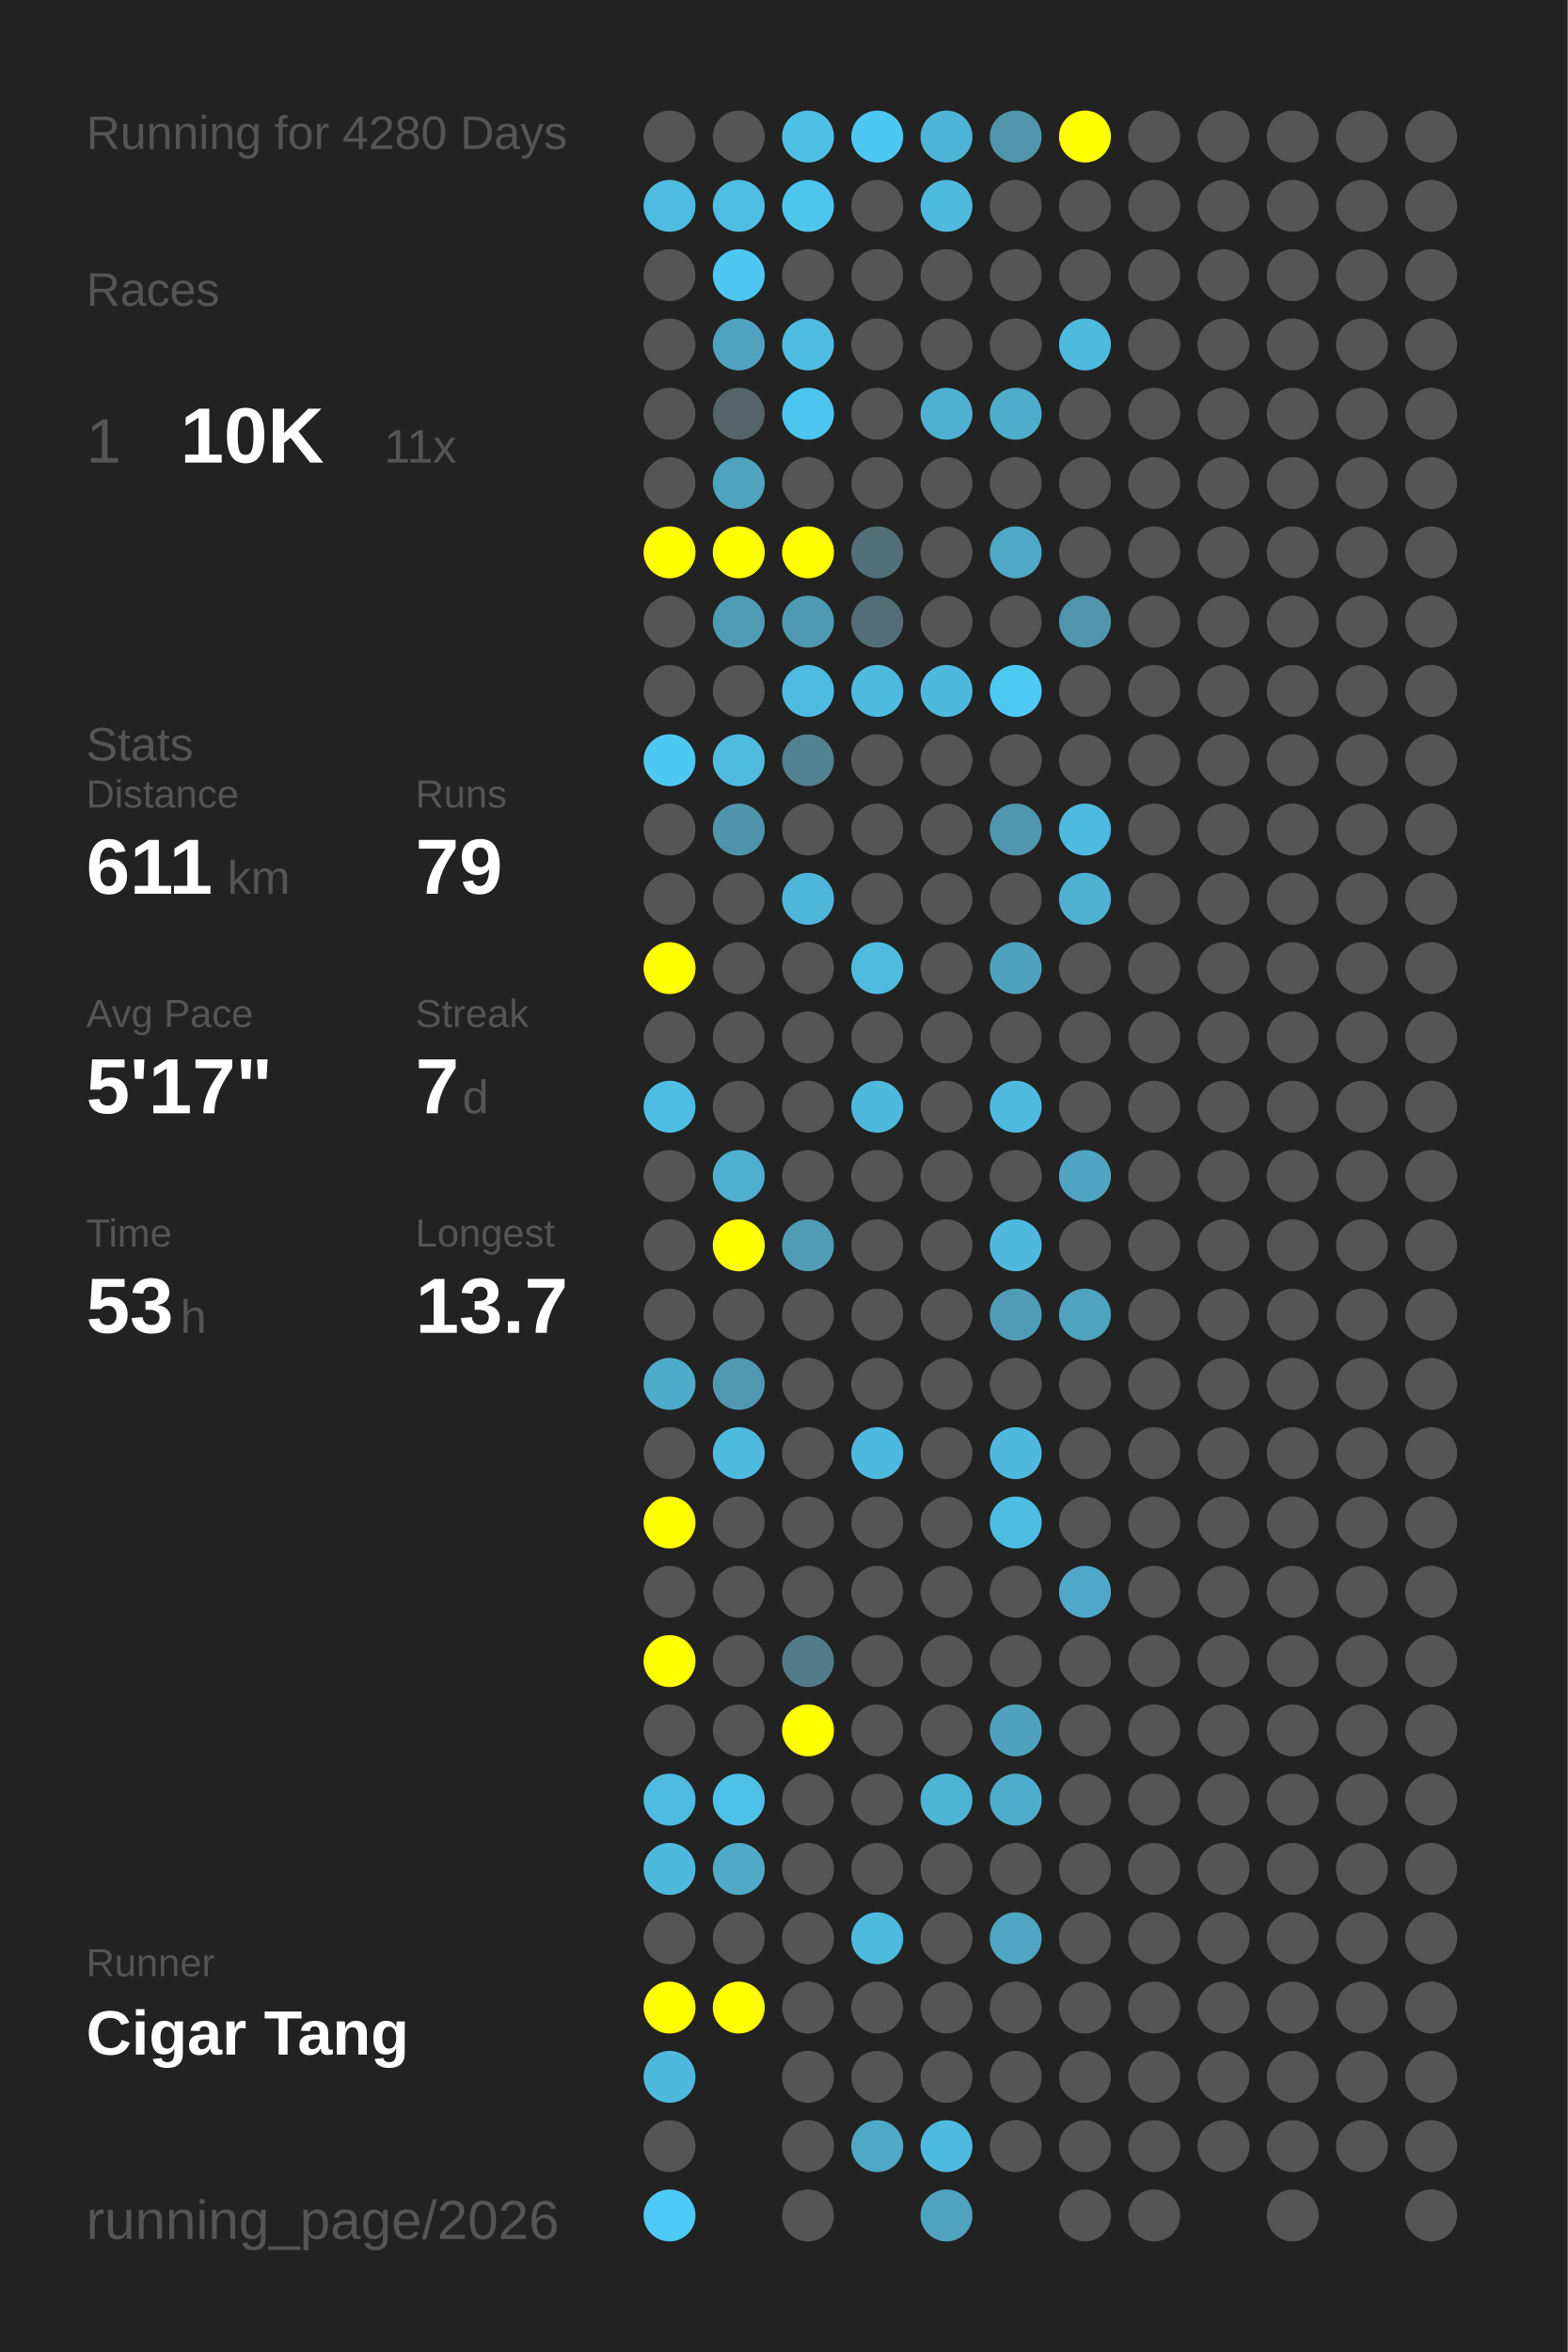
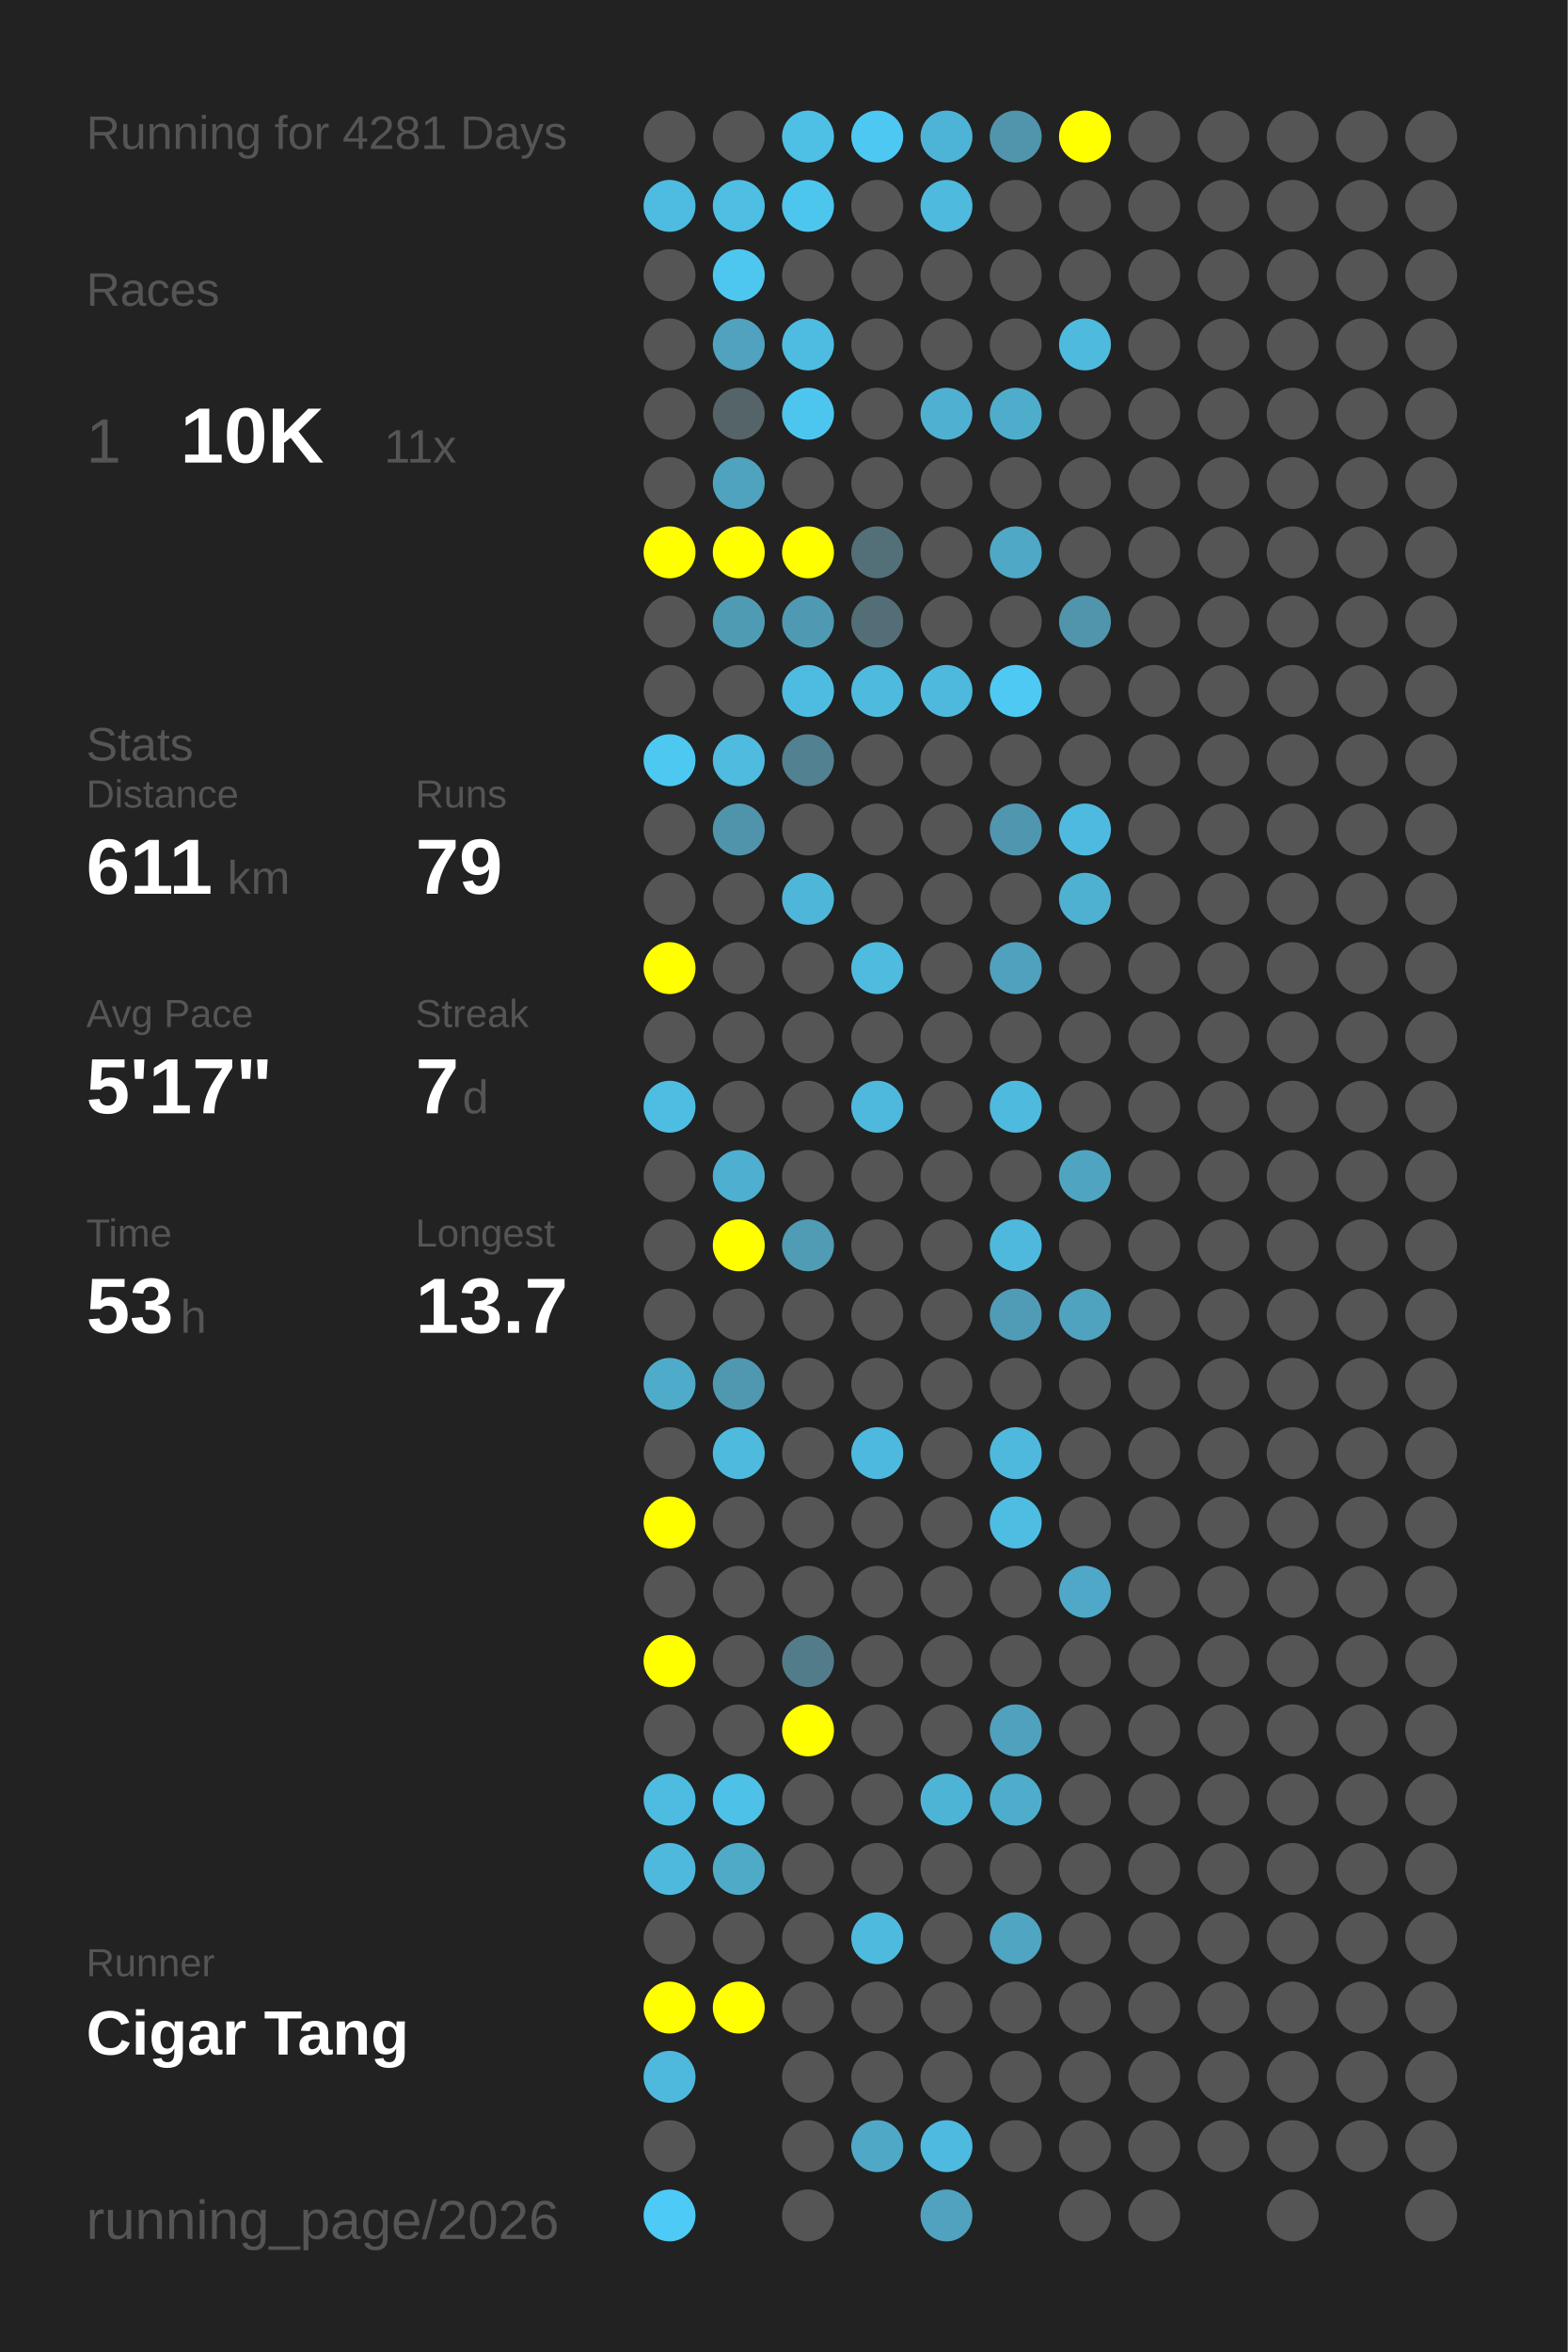
<svg xmlns="http://www.w3.org/2000/svg" baseProfile="full" height="300mm" version="1.1" viewBox="0,0,200,300" width="200mm">
  <defs />
  <rect fill="#222222" height="300" width="200" x="0" y="0" />
-   <text fill="#555555" style="font-size:6px; font-family:Arial;" x="11" y="19">Running for 4280 Days</text>
+   <text fill="#555555" style="font-size:6px; font-family:Arial;" x="11" y="19">Running for 4281 Days</text>
  <text fill="#555555" style="font-size:6px; font-family:Arial;" x="11" y="39">Races</text>
  <text fill="#555555" style="font-size:8px; font-family:Arial;" x="11" y="59">1</text>
  <text fill="#FFFFFF" style="font-size:10px; font-family:Arial; font-weight:bold;" x="23" y="59">10K</text>
  <text fill="#555555" style="font-size:6px; font-family:Arial;" x="49" y="59">11x</text>
  <text fill="#555555" style="font-size:6px; font-family:Arial;" x="11" y="97">Stats</text>
  <text fill="#555555" style="font-size:5px; font-family:Arial;" x="11" y="103">Distance</text>
  <text fill="#FFFFFF" style="font-size:10px; font-family:Arial; font-weight:bold;" x="11" y="114">611</text>
  <text fill="#555555" style="font-size:6px; font-family:Arial;" x="29" y="114">km</text>
  <text fill="#555555" style="font-size:5px; font-family:Arial;" x="53" y="103">Runs</text>
  <text fill="#FFFFFF" style="font-size:10px; font-family:Arial; font-weight:bold;" x="53" y="114">79</text>
  <text fill="#555555" style="font-size:5px; font-family:Arial;" x="11" y="131">Avg Pace</text>
  <text fill="#FFFFFF" style="font-size:10px; font-family:Arial; font-weight:bold;" x="11" y="142">5'17"</text>
  <text fill="#555555" style="font-size:5px; font-family:Arial;" x="53" y="131">Streak</text>
  <text fill="#FFFFFF" style="font-size:10px; font-family:Arial; font-weight:bold;" x="53" y="142">7</text>
  <text fill="#555555" style="font-size:6px; font-family:Arial;" x="59" y="142">d</text>
  <text fill="#555555" style="font-size:5px; font-family:Arial;" x="11" y="159">Time</text>
  <text fill="#FFFFFF" style="font-size:10px; font-family:Arial; font-weight:bold;" x="11" y="170">53</text>
  <text fill="#555555" style="font-size:6px; font-family:Arial;" x="23" y="170">h</text>
  <text fill="#555555" style="font-size:5px; font-family:Arial;" x="53" y="159">Longest</text>
  <text fill="#FFFFFF" style="font-size:10px; font-family:Arial; font-weight:bold;" x="53" y="170">13.7</text>
  <text fill="#555555" style="font-size:5px; font-family:Arial;" x="11" y="252.065">Runner</text>
  <text fill="#FFFFFF" style="font-size:8px; font-family:Arial; font-weight:bold;" x="11" y="262.065">Cigar Tang</text>
  <text fill="#555555" style="font-size:7px; font-family:Arial;" x="11" y="285.581">running_page/2026</text>
  <circle cx="85.417" cy="17.419" fill="#555555" r="3.312" />
  <circle cx="85.417" cy="26.258" fill="#4ebce1" r="3.312" />
  <circle cx="85.417" cy="35.097" fill="#555555" r="3.312" />
  <circle cx="85.417" cy="43.935" fill="#555555" r="3.312" />
  <circle cx="85.417" cy="52.774" fill="#555555" r="3.312" />
  <circle cx="85.417" cy="61.613" fill="#555555" r="3.312" />
  <circle cx="85.417" cy="70.452" fill="#FFFF00" r="3.312" />
  <circle cx="85.417" cy="79.29" fill="#555555" r="3.312" />
  <circle cx="85.417" cy="88.129" fill="#555555" r="3.312" />
  <circle cx="85.417" cy="96.968" fill="#4dc8f1" r="3.312" />
  <circle cx="85.417" cy="105.806" fill="#555555" r="3.312" />
  <circle cx="85.417" cy="114.645" fill="#555555" r="3.312" />
  <circle cx="85.417" cy="123.484" fill="#FFFF00" r="3.312" />
  <circle cx="85.417" cy="132.323" fill="#555555" r="3.312" />
  <circle cx="85.417" cy="141.161" fill="#4ebde2" r="3.312" />
  <circle cx="85.417" cy="150" fill="#555555" r="3.312" />
  <circle cx="85.417" cy="158.839" fill="#555555" r="3.312" />
  <circle cx="85.417" cy="167.677" fill="#555555" r="3.312" />
  <circle cx="85.417" cy="176.516" fill="#4fabca" r="3.312" />
  <circle cx="85.417" cy="185.355" fill="#555555" r="3.312" />
  <circle cx="85.417" cy="194.194" fill="#FFFF00" r="3.312" />
  <circle cx="85.417" cy="203.032" fill="#555555" r="3.312" />
  <circle cx="85.417" cy="211.871" fill="#FFFF00" r="3.312" />
  <circle cx="85.417" cy="220.71" fill="#555555" r="3.312" />
  <circle cx="85.417" cy="229.548" fill="#4ebbe0" r="3.312" />
  <circle cx="85.417" cy="238.387" fill="#4eb9dd" r="3.312" />
  <circle cx="85.417" cy="247.226" fill="#555555" r="3.312" />
  <circle cx="85.417" cy="256.065" fill="#FFFF00" r="3.312" />
  <circle cx="85.417" cy="264.903" fill="#4eb9dd" r="3.312" />
  <circle cx="85.417" cy="273.742" fill="#555555" r="3.312" />
  <circle cx="85.417" cy="282.581" fill="#4dcaf5" r="3.312" />
  <circle cx="94.25" cy="17.419" fill="#555555" r="3.312" />
  <circle cx="94.25" cy="26.258" fill="#4ebee3" r="3.312" />
  <circle cx="94.25" cy="35.097" fill="#4dc7f0" r="3.312" />
  <circle cx="94.25" cy="43.935" fill="#50a2be" r="3.312" />
  <circle cx="94.25" cy="52.774" fill="#546469" r="3.312" />
  <circle cx="94.25" cy="61.613" fill="#4fa3bf" r="3.312" />
  <circle cx="94.25" cy="70.452" fill="#FFFF00" r="3.312" />
  <circle cx="94.25" cy="79.29" fill="#509bb4" r="3.312" />
  <circle cx="94.25" cy="88.129" fill="#555555" r="3.312" />
  <circle cx="94.25" cy="96.968" fill="#4ebbdf" r="3.312" />
  <circle cx="94.25" cy="105.806" fill="#5094ab" r="3.312" />
  <circle cx="94.25" cy="114.645" fill="#555555" r="3.312" />
  <circle cx="94.25" cy="123.484" fill="#555555" r="3.312" />
  <circle cx="94.25" cy="132.323" fill="#555555" r="3.312" />
  <circle cx="94.25" cy="141.161" fill="#555555" r="3.312" />
  <circle cx="94.25" cy="150" fill="#4fafd0" r="3.312" />
  <circle cx="94.25" cy="158.839" fill="#FFFF00" r="3.312" />
  <circle cx="94.25" cy="167.677" fill="#555555" r="3.312" />
  <circle cx="94.25" cy="176.516" fill="#5098b0" r="3.312" />
  <circle cx="94.25" cy="185.355" fill="#4ebade" r="3.312" />
  <circle cx="94.25" cy="194.194" fill="#555555" r="3.312" />
  <circle cx="94.25" cy="203.032" fill="#555555" r="3.312" />
  <circle cx="94.25" cy="211.871" fill="#555555" r="3.312" />
  <circle cx="94.25" cy="220.71" fill="#555555" r="3.312" />
  <circle cx="94.25" cy="229.548" fill="#4ec1e8" r="3.312" />
  <circle cx="94.25" cy="238.387" fill="#4faac8" r="3.312" />
  <circle cx="94.25" cy="247.226" fill="#555555" r="3.312" />
  <circle cx="94.25" cy="256.065" fill="#FFFF00" r="3.312" />
  <circle cx="103.083" cy="17.419" fill="#4ec0e6" r="3.312" />
  <circle cx="103.083" cy="26.258" fill="#4dc6ee" r="3.312" />
  <circle cx="103.083" cy="35.097" fill="#555555" r="3.312" />
  <circle cx="103.083" cy="43.935" fill="#4ebce1" r="3.312" />
  <circle cx="103.083" cy="52.774" fill="#4dc6ef" r="3.312" />
  <circle cx="103.083" cy="61.613" fill="#555555" r="3.312" />
  <circle cx="103.083" cy="70.452" fill="#FFFF00" r="3.312" />
  <circle cx="103.083" cy="79.29" fill="#5099b2" r="3.312" />
  <circle cx="103.083" cy="88.129" fill="#4ebce1" r="3.312" />
  <circle cx="103.083" cy="96.968" fill="#528191" r="3.312" />
  <circle cx="103.083" cy="105.806" fill="#555555" r="3.312" />
  <circle cx="103.083" cy="114.645" fill="#4eb6d9" r="3.312" />
  <circle cx="103.083" cy="123.484" fill="#555555" r="3.312" />
  <circle cx="103.083" cy="132.323" fill="#555555" r="3.312" />
  <circle cx="103.083" cy="141.161" fill="#555555" r="3.312" />
  <circle cx="103.083" cy="150" fill="#555555" r="3.312" />
  <circle cx="103.083" cy="158.839" fill="#509cb5" r="3.312" />
  <circle cx="103.083" cy="167.677" fill="#555555" r="3.312" />
  <circle cx="103.083" cy="176.516" fill="#555555" r="3.312" />
  <circle cx="103.083" cy="185.355" fill="#555555" r="3.312" />
  <circle cx="103.083" cy="194.194" fill="#555555" r="3.312" />
  <circle cx="103.083" cy="203.032" fill="#555555" r="3.312" />
  <circle cx="103.083" cy="211.871" fill="#527c8a" r="3.312" />
  <circle cx="103.083" cy="220.71" fill="#FFFF00" r="3.312" />
  <circle cx="103.083" cy="229.548" fill="#555555" r="3.312" />
  <circle cx="103.083" cy="238.387" fill="#555555" r="3.312" />
  <circle cx="103.083" cy="247.226" fill="#555555" r="3.312" />
  <circle cx="103.083" cy="256.065" fill="#555555" r="3.312" />
  <circle cx="103.083" cy="264.903" fill="#555555" r="3.312" />
  <circle cx="103.083" cy="273.742" fill="#555555" r="3.312" />
  <circle cx="103.083" cy="282.581" fill="#555555" r="3.312" />
  <circle cx="111.917" cy="17.419" fill="#4dc8f2" r="3.312" />
  <circle cx="111.917" cy="26.258" fill="#555555" r="3.312" />
  <circle cx="111.917" cy="35.097" fill="#555555" r="3.312" />
  <circle cx="111.917" cy="43.935" fill="#555555" r="3.312" />
  <circle cx="111.917" cy="52.774" fill="#555555" r="3.312" />
  <circle cx="111.917" cy="61.613" fill="#555555" r="3.312" />
  <circle cx="111.917" cy="70.452" fill="#537079" r="3.312" />
  <circle cx="111.917" cy="79.29" fill="#536e77" r="3.312" />
  <circle cx="111.917" cy="88.129" fill="#4ebade" r="3.312" />
  <circle cx="111.917" cy="96.968" fill="#555555" r="3.312" />
  <circle cx="111.917" cy="105.806" fill="#555555" r="3.312" />
  <circle cx="111.917" cy="114.645" fill="#555555" r="3.312" />
  <circle cx="111.917" cy="123.484" fill="#4ebbdf" r="3.312" />
  <circle cx="111.917" cy="132.323" fill="#555555" r="3.312" />
  <circle cx="111.917" cy="141.161" fill="#4eb9dd" r="3.312" />
  <circle cx="111.917" cy="150" fill="#555555" r="3.312" />
  <circle cx="111.917" cy="158.839" fill="#555555" r="3.312" />
  <circle cx="111.917" cy="167.677" fill="#555555" r="3.312" />
  <circle cx="111.917" cy="176.516" fill="#555555" r="3.312" />
  <circle cx="111.917" cy="185.355" fill="#4eb9de" r="3.312" />
  <circle cx="111.917" cy="194.194" fill="#555555" r="3.312" />
  <circle cx="111.917" cy="203.032" fill="#555555" r="3.312" />
  <circle cx="111.917" cy="211.871" fill="#555555" r="3.312" />
  <circle cx="111.917" cy="220.71" fill="#555555" r="3.312" />
  <circle cx="111.917" cy="229.548" fill="#555555" r="3.312" />
  <circle cx="111.917" cy="238.387" fill="#555555" r="3.312" />
  <circle cx="111.917" cy="247.226" fill="#4ebade" r="3.312" />
  <circle cx="111.917" cy="256.065" fill="#555555" r="3.312" />
  <circle cx="111.917" cy="264.903" fill="#555555" r="3.312" />
  <circle cx="111.917" cy="273.742" fill="#4fa8c6" r="3.312" />
  <circle cx="120.75" cy="17.419" fill="#4eb4d7" r="3.312" />
  <circle cx="120.75" cy="26.258" fill="#4ebade" r="3.312" />
  <circle cx="120.75" cy="35.097" fill="#555555" r="3.312" />
  <circle cx="120.75" cy="43.935" fill="#555555" r="3.312" />
  <circle cx="120.75" cy="52.774" fill="#4fb0d1" r="3.312" />
  <circle cx="120.75" cy="61.613" fill="#555555" r="3.312" />
  <circle cx="120.75" cy="70.452" fill="#555555" r="3.312" />
  <circle cx="120.75" cy="79.29" fill="#555555" r="3.312" />
  <circle cx="120.75" cy="88.129" fill="#4eb9dd" r="3.312" />
  <circle cx="120.75" cy="96.968" fill="#555555" r="3.312" />
  <circle cx="120.75" cy="105.806" fill="#555555" r="3.312" />
  <circle cx="120.75" cy="114.645" fill="#555555" r="3.312" />
  <circle cx="120.75" cy="123.484" fill="#555555" r="3.312" />
  <circle cx="120.75" cy="132.323" fill="#555555" r="3.312" />
  <circle cx="120.75" cy="141.161" fill="#555555" r="3.312" />
  <circle cx="120.75" cy="150" fill="#555555" r="3.312" />
  <circle cx="120.75" cy="158.839" fill="#555555" r="3.312" />
  <circle cx="120.75" cy="167.677" fill="#555555" r="3.312" />
  <circle cx="120.75" cy="176.516" fill="#555555" r="3.312" />
  <circle cx="120.75" cy="185.355" fill="#555555" r="3.312" />
  <circle cx="120.75" cy="194.194" fill="#555555" r="3.312" />
  <circle cx="120.75" cy="203.032" fill="#555555" r="3.312" />
  <circle cx="120.75" cy="211.871" fill="#555555" r="3.312" />
  <circle cx="120.75" cy="220.71" fill="#555555" r="3.312" />
  <circle cx="120.75" cy="229.548" fill="#4eb4d6" r="3.312" />
  <circle cx="120.75" cy="238.387" fill="#555555" r="3.312" />
  <circle cx="120.75" cy="247.226" fill="#555555" r="3.312" />
  <circle cx="120.75" cy="256.065" fill="#555555" r="3.312" />
  <circle cx="120.75" cy="264.903" fill="#555555" r="3.312" />
  <circle cx="120.75" cy="273.742" fill="#4ebadf" r="3.312" />
  <circle cx="120.75" cy="282.581" fill="#50a2bf" r="3.312" />
  <circle cx="129.583" cy="17.419" fill="#5095ac" r="3.312" />
  <circle cx="129.583" cy="26.258" fill="#555555" r="3.312" />
  <circle cx="129.583" cy="35.097" fill="#555555" r="3.312" />
  <circle cx="129.583" cy="43.935" fill="#555555" r="3.312" />
  <circle cx="129.583" cy="52.774" fill="#4fadcc" r="3.312" />
  <circle cx="129.583" cy="61.613" fill="#555555" r="3.312" />
  <circle cx="129.583" cy="70.452" fill="#4fa8c6" r="3.312" />
  <circle cx="129.583" cy="79.29" fill="#555555" r="3.312" />
  <circle cx="129.583" cy="88.129" fill="#4dc9f3" r="3.312" />
  <circle cx="129.583" cy="96.968" fill="#555555" r="3.312" />
  <circle cx="129.583" cy="105.806" fill="#5096ae" r="3.312" />
  <circle cx="129.583" cy="114.645" fill="#555555" r="3.312" />
  <circle cx="129.583" cy="123.484" fill="#50a1bd" r="3.312" />
  <circle cx="129.583" cy="132.323" fill="#555555" r="3.312" />
  <circle cx="129.583" cy="141.161" fill="#4ebade" r="3.312" />
  <circle cx="129.583" cy="150" fill="#555555" r="3.312" />
  <circle cx="129.583" cy="158.839" fill="#4eb9dd" r="3.312" />
  <circle cx="129.583" cy="167.677" fill="#509cb6" r="3.312" />
  <circle cx="129.583" cy="176.516" fill="#555555" r="3.312" />
  <circle cx="129.583" cy="185.355" fill="#4eb9dd" r="3.312" />
  <circle cx="129.583" cy="194.194" fill="#4ebde2" r="3.312" />
  <circle cx="129.583" cy="203.032" fill="#555555" r="3.312" />
  <circle cx="129.583" cy="211.871" fill="#555555" r="3.312" />
  <circle cx="129.583" cy="220.71" fill="#50a1bd" r="3.312" />
  <circle cx="129.583" cy="229.548" fill="#4fadcc" r="3.312" />
  <circle cx="129.583" cy="238.387" fill="#555555" r="3.312" />
  <circle cx="129.583" cy="247.226" fill="#4fa5c2" r="3.312" />
  <circle cx="129.583" cy="256.065" fill="#555555" r="3.312" />
  <circle cx="129.583" cy="264.903" fill="#555555" r="3.312" />
  <circle cx="129.583" cy="273.742" fill="#555555" r="3.312" />
  <circle cx="138.417" cy="17.419" fill="#FFFF00" r="3.312" />
  <circle cx="138.417" cy="26.258" fill="#555555" r="3.312" />
  <circle cx="138.417" cy="35.097" fill="#555555" r="3.312" />
  <circle cx="138.417" cy="43.935" fill="#4ebade" r="3.312" />
  <circle cx="138.417" cy="52.774" fill="#555555" r="3.312" />
  <circle cx="138.417" cy="61.613" fill="#555555" r="3.312" />
  <circle cx="138.417" cy="70.452" fill="#555555" r="3.312" />
  <circle cx="138.417" cy="79.29" fill="#5095ac" r="3.312" />
  <circle cx="138.417" cy="88.129" fill="#555555" r="3.312" />
  <circle cx="138.417" cy="96.968" fill="#555555" r="3.312" />
  <circle cx="138.417" cy="105.806" fill="#4ebadf" r="3.312" />
  <circle cx="138.417" cy="114.645" fill="#4fb1d2" r="3.312" />
  <circle cx="138.417" cy="123.484" fill="#555555" r="3.312" />
  <circle cx="138.417" cy="132.323" fill="#555555" r="3.312" />
  <circle cx="138.417" cy="141.161" fill="#555555" r="3.312" />
  <circle cx="138.417" cy="150" fill="#4fa5c1" r="3.312" />
  <circle cx="138.417" cy="158.839" fill="#555555" r="3.312" />
  <circle cx="138.417" cy="167.677" fill="#4fa3bf" r="3.312" />
  <circle cx="138.417" cy="176.516" fill="#555555" r="3.312" />
  <circle cx="138.417" cy="185.355" fill="#555555" r="3.312" />
  <circle cx="138.417" cy="194.194" fill="#555555" r="3.312" />
  <circle cx="138.417" cy="203.032" fill="#4fa8c7" r="3.312" />
  <circle cx="138.417" cy="211.871" fill="#555555" r="3.312" />
  <circle cx="138.417" cy="220.71" fill="#555555" r="3.312" />
  <circle cx="138.417" cy="229.548" fill="#555555" r="3.312" />
  <circle cx="138.417" cy="238.387" fill="#555555" r="3.312" />
  <circle cx="138.417" cy="247.226" fill="#555555" r="3.312" />
  <circle cx="138.417" cy="256.065" fill="#555555" r="3.312" />
  <circle cx="138.417" cy="264.903" fill="#555555" r="3.312" />
  <circle cx="138.417" cy="273.742" fill="#555555" r="3.312" />
  <circle cx="138.417" cy="282.581" fill="#555555" r="3.312" />
  <circle cx="147.25" cy="17.419" fill="#555555" r="3.312" />
  <circle cx="147.25" cy="26.258" fill="#555555" r="3.312" />
  <circle cx="147.25" cy="35.097" fill="#555555" r="3.312" />
  <circle cx="147.25" cy="43.935" fill="#555555" r="3.312" />
  <circle cx="147.25" cy="52.774" fill="#555555" r="3.312" />
  <circle cx="147.25" cy="61.613" fill="#555555" r="3.312" />
  <circle cx="147.25" cy="70.452" fill="#555555" r="3.312" />
  <circle cx="147.25" cy="79.29" fill="#555555" r="3.312" />
  <circle cx="147.25" cy="88.129" fill="#555555" r="3.312" />
  <circle cx="147.25" cy="96.968" fill="#555555" r="3.312" />
  <circle cx="147.25" cy="105.806" fill="#555555" r="3.312" />
  <circle cx="147.25" cy="114.645" fill="#555555" r="3.312" />
  <circle cx="147.25" cy="123.484" fill="#555555" r="3.312" />
  <circle cx="147.25" cy="132.323" fill="#555555" r="3.312" />
  <circle cx="147.25" cy="141.161" fill="#555555" r="3.312" />
  <circle cx="147.25" cy="150" fill="#555555" r="3.312" />
  <circle cx="147.25" cy="158.839" fill="#555555" r="3.312" />
  <circle cx="147.25" cy="167.677" fill="#555555" r="3.312" />
  <circle cx="147.25" cy="176.516" fill="#555555" r="3.312" />
  <circle cx="147.25" cy="185.355" fill="#555555" r="3.312" />
  <circle cx="147.25" cy="194.194" fill="#555555" r="3.312" />
  <circle cx="147.25" cy="203.032" fill="#555555" r="3.312" />
  <circle cx="147.25" cy="211.871" fill="#555555" r="3.312" />
  <circle cx="147.25" cy="220.71" fill="#555555" r="3.312" />
  <circle cx="147.25" cy="229.548" fill="#555555" r="3.312" />
  <circle cx="147.25" cy="238.387" fill="#555555" r="3.312" />
  <circle cx="147.25" cy="247.226" fill="#555555" r="3.312" />
  <circle cx="147.25" cy="256.065" fill="#555555" r="3.312" />
  <circle cx="147.25" cy="264.903" fill="#555555" r="3.312" />
  <circle cx="147.25" cy="273.742" fill="#555555" r="3.312" />
  <circle cx="147.25" cy="282.581" fill="#555555" r="3.312" />
  <circle cx="156.083" cy="17.419" fill="#555555" r="3.312" />
  <circle cx="156.083" cy="26.258" fill="#555555" r="3.312" />
  <circle cx="156.083" cy="35.097" fill="#555555" r="3.312" />
  <circle cx="156.083" cy="43.935" fill="#555555" r="3.312" />
  <circle cx="156.083" cy="52.774" fill="#555555" r="3.312" />
  <circle cx="156.083" cy="61.613" fill="#555555" r="3.312" />
  <circle cx="156.083" cy="70.452" fill="#555555" r="3.312" />
  <circle cx="156.083" cy="79.29" fill="#555555" r="3.312" />
  <circle cx="156.083" cy="88.129" fill="#555555" r="3.312" />
  <circle cx="156.083" cy="96.968" fill="#555555" r="3.312" />
  <circle cx="156.083" cy="105.806" fill="#555555" r="3.312" />
  <circle cx="156.083" cy="114.645" fill="#555555" r="3.312" />
  <circle cx="156.083" cy="123.484" fill="#555555" r="3.312" />
  <circle cx="156.083" cy="132.323" fill="#555555" r="3.312" />
  <circle cx="156.083" cy="141.161" fill="#555555" r="3.312" />
  <circle cx="156.083" cy="150" fill="#555555" r="3.312" />
  <circle cx="156.083" cy="158.839" fill="#555555" r="3.312" />
  <circle cx="156.083" cy="167.677" fill="#555555" r="3.312" />
  <circle cx="156.083" cy="176.516" fill="#555555" r="3.312" />
  <circle cx="156.083" cy="185.355" fill="#555555" r="3.312" />
  <circle cx="156.083" cy="194.194" fill="#555555" r="3.312" />
  <circle cx="156.083" cy="203.032" fill="#555555" r="3.312" />
  <circle cx="156.083" cy="211.871" fill="#555555" r="3.312" />
  <circle cx="156.083" cy="220.71" fill="#555555" r="3.312" />
  <circle cx="156.083" cy="229.548" fill="#555555" r="3.312" />
  <circle cx="156.083" cy="238.387" fill="#555555" r="3.312" />
  <circle cx="156.083" cy="247.226" fill="#555555" r="3.312" />
  <circle cx="156.083" cy="256.065" fill="#555555" r="3.312" />
  <circle cx="156.083" cy="264.903" fill="#555555" r="3.312" />
  <circle cx="156.083" cy="273.742" fill="#555555" r="3.312" />
  <circle cx="164.917" cy="17.419" fill="#555555" r="3.312" />
  <circle cx="164.917" cy="26.258" fill="#555555" r="3.312" />
  <circle cx="164.917" cy="35.097" fill="#555555" r="3.312" />
  <circle cx="164.917" cy="43.935" fill="#555555" r="3.312" />
  <circle cx="164.917" cy="52.774" fill="#555555" r="3.312" />
  <circle cx="164.917" cy="61.613" fill="#555555" r="3.312" />
  <circle cx="164.917" cy="70.452" fill="#555555" r="3.312" />
  <circle cx="164.917" cy="79.29" fill="#555555" r="3.312" />
  <circle cx="164.917" cy="88.129" fill="#555555" r="3.312" />
  <circle cx="164.917" cy="96.968" fill="#555555" r="3.312" />
  <circle cx="164.917" cy="105.806" fill="#555555" r="3.312" />
  <circle cx="164.917" cy="114.645" fill="#555555" r="3.312" />
  <circle cx="164.917" cy="123.484" fill="#555555" r="3.312" />
  <circle cx="164.917" cy="132.323" fill="#555555" r="3.312" />
  <circle cx="164.917" cy="141.161" fill="#555555" r="3.312" />
  <circle cx="164.917" cy="150" fill="#555555" r="3.312" />
  <circle cx="164.917" cy="158.839" fill="#555555" r="3.312" />
  <circle cx="164.917" cy="167.677" fill="#555555" r="3.312" />
  <circle cx="164.917" cy="176.516" fill="#555555" r="3.312" />
  <circle cx="164.917" cy="185.355" fill="#555555" r="3.312" />
  <circle cx="164.917" cy="194.194" fill="#555555" r="3.312" />
  <circle cx="164.917" cy="203.032" fill="#555555" r="3.312" />
  <circle cx="164.917" cy="211.871" fill="#555555" r="3.312" />
  <circle cx="164.917" cy="220.71" fill="#555555" r="3.312" />
  <circle cx="164.917" cy="229.548" fill="#555555" r="3.312" />
  <circle cx="164.917" cy="238.387" fill="#555555" r="3.312" />
  <circle cx="164.917" cy="247.226" fill="#555555" r="3.312" />
  <circle cx="164.917" cy="256.065" fill="#555555" r="3.312" />
  <circle cx="164.917" cy="264.903" fill="#555555" r="3.312" />
  <circle cx="164.917" cy="273.742" fill="#555555" r="3.312" />
  <circle cx="164.917" cy="282.581" fill="#555555" r="3.312" />
  <circle cx="173.75" cy="17.419" fill="#555555" r="3.312" />
  <circle cx="173.75" cy="26.258" fill="#555555" r="3.312" />
  <circle cx="173.75" cy="35.097" fill="#555555" r="3.312" />
  <circle cx="173.75" cy="43.935" fill="#555555" r="3.312" />
  <circle cx="173.75" cy="52.774" fill="#555555" r="3.312" />
  <circle cx="173.75" cy="61.613" fill="#555555" r="3.312" />
  <circle cx="173.75" cy="70.452" fill="#555555" r="3.312" />
  <circle cx="173.75" cy="79.29" fill="#555555" r="3.312" />
  <circle cx="173.75" cy="88.129" fill="#555555" r="3.312" />
  <circle cx="173.75" cy="96.968" fill="#555555" r="3.312" />
  <circle cx="173.75" cy="105.806" fill="#555555" r="3.312" />
  <circle cx="173.75" cy="114.645" fill="#555555" r="3.312" />
  <circle cx="173.75" cy="123.484" fill="#555555" r="3.312" />
  <circle cx="173.75" cy="132.323" fill="#555555" r="3.312" />
  <circle cx="173.75" cy="141.161" fill="#555555" r="3.312" />
  <circle cx="173.75" cy="150" fill="#555555" r="3.312" />
  <circle cx="173.75" cy="158.839" fill="#555555" r="3.312" />
  <circle cx="173.75" cy="167.677" fill="#555555" r="3.312" />
  <circle cx="173.75" cy="176.516" fill="#555555" r="3.312" />
  <circle cx="173.75" cy="185.355" fill="#555555" r="3.312" />
  <circle cx="173.75" cy="194.194" fill="#555555" r="3.312" />
  <circle cx="173.75" cy="203.032" fill="#555555" r="3.312" />
  <circle cx="173.75" cy="211.871" fill="#555555" r="3.312" />
  <circle cx="173.75" cy="220.71" fill="#555555" r="3.312" />
  <circle cx="173.75" cy="229.548" fill="#555555" r="3.312" />
  <circle cx="173.75" cy="238.387" fill="#555555" r="3.312" />
  <circle cx="173.75" cy="247.226" fill="#555555" r="3.312" />
  <circle cx="173.75" cy="256.065" fill="#555555" r="3.312" />
  <circle cx="173.75" cy="264.903" fill="#555555" r="3.312" />
  <circle cx="173.75" cy="273.742" fill="#555555" r="3.312" />
  <circle cx="182.583" cy="17.419" fill="#555555" r="3.312" />
  <circle cx="182.583" cy="26.258" fill="#555555" r="3.312" />
  <circle cx="182.583" cy="35.097" fill="#555555" r="3.312" />
  <circle cx="182.583" cy="43.935" fill="#555555" r="3.312" />
  <circle cx="182.583" cy="52.774" fill="#555555" r="3.312" />
  <circle cx="182.583" cy="61.613" fill="#555555" r="3.312" />
  <circle cx="182.583" cy="70.452" fill="#555555" r="3.312" />
  <circle cx="182.583" cy="79.29" fill="#555555" r="3.312" />
  <circle cx="182.583" cy="88.129" fill="#555555" r="3.312" />
  <circle cx="182.583" cy="96.968" fill="#555555" r="3.312" />
  <circle cx="182.583" cy="105.806" fill="#555555" r="3.312" />
  <circle cx="182.583" cy="114.645" fill="#555555" r="3.312" />
  <circle cx="182.583" cy="123.484" fill="#555555" r="3.312" />
  <circle cx="182.583" cy="132.323" fill="#555555" r="3.312" />
  <circle cx="182.583" cy="141.161" fill="#555555" r="3.312" />
  <circle cx="182.583" cy="150" fill="#555555" r="3.312" />
  <circle cx="182.583" cy="158.839" fill="#555555" r="3.312" />
  <circle cx="182.583" cy="167.677" fill="#555555" r="3.312" />
  <circle cx="182.583" cy="176.516" fill="#555555" r="3.312" />
  <circle cx="182.583" cy="185.355" fill="#555555" r="3.312" />
  <circle cx="182.583" cy="194.194" fill="#555555" r="3.312" />
  <circle cx="182.583" cy="203.032" fill="#555555" r="3.312" />
  <circle cx="182.583" cy="211.871" fill="#555555" r="3.312" />
  <circle cx="182.583" cy="220.71" fill="#555555" r="3.312" />
  <circle cx="182.583" cy="229.548" fill="#555555" r="3.312" />
  <circle cx="182.583" cy="238.387" fill="#555555" r="3.312" />
  <circle cx="182.583" cy="247.226" fill="#555555" r="3.312" />
  <circle cx="182.583" cy="256.065" fill="#555555" r="3.312" />
  <circle cx="182.583" cy="264.903" fill="#555555" r="3.312" />
  <circle cx="182.583" cy="273.742" fill="#555555" r="3.312" />
  <circle cx="182.583" cy="282.581" fill="#555555" r="3.312" />
</svg>
